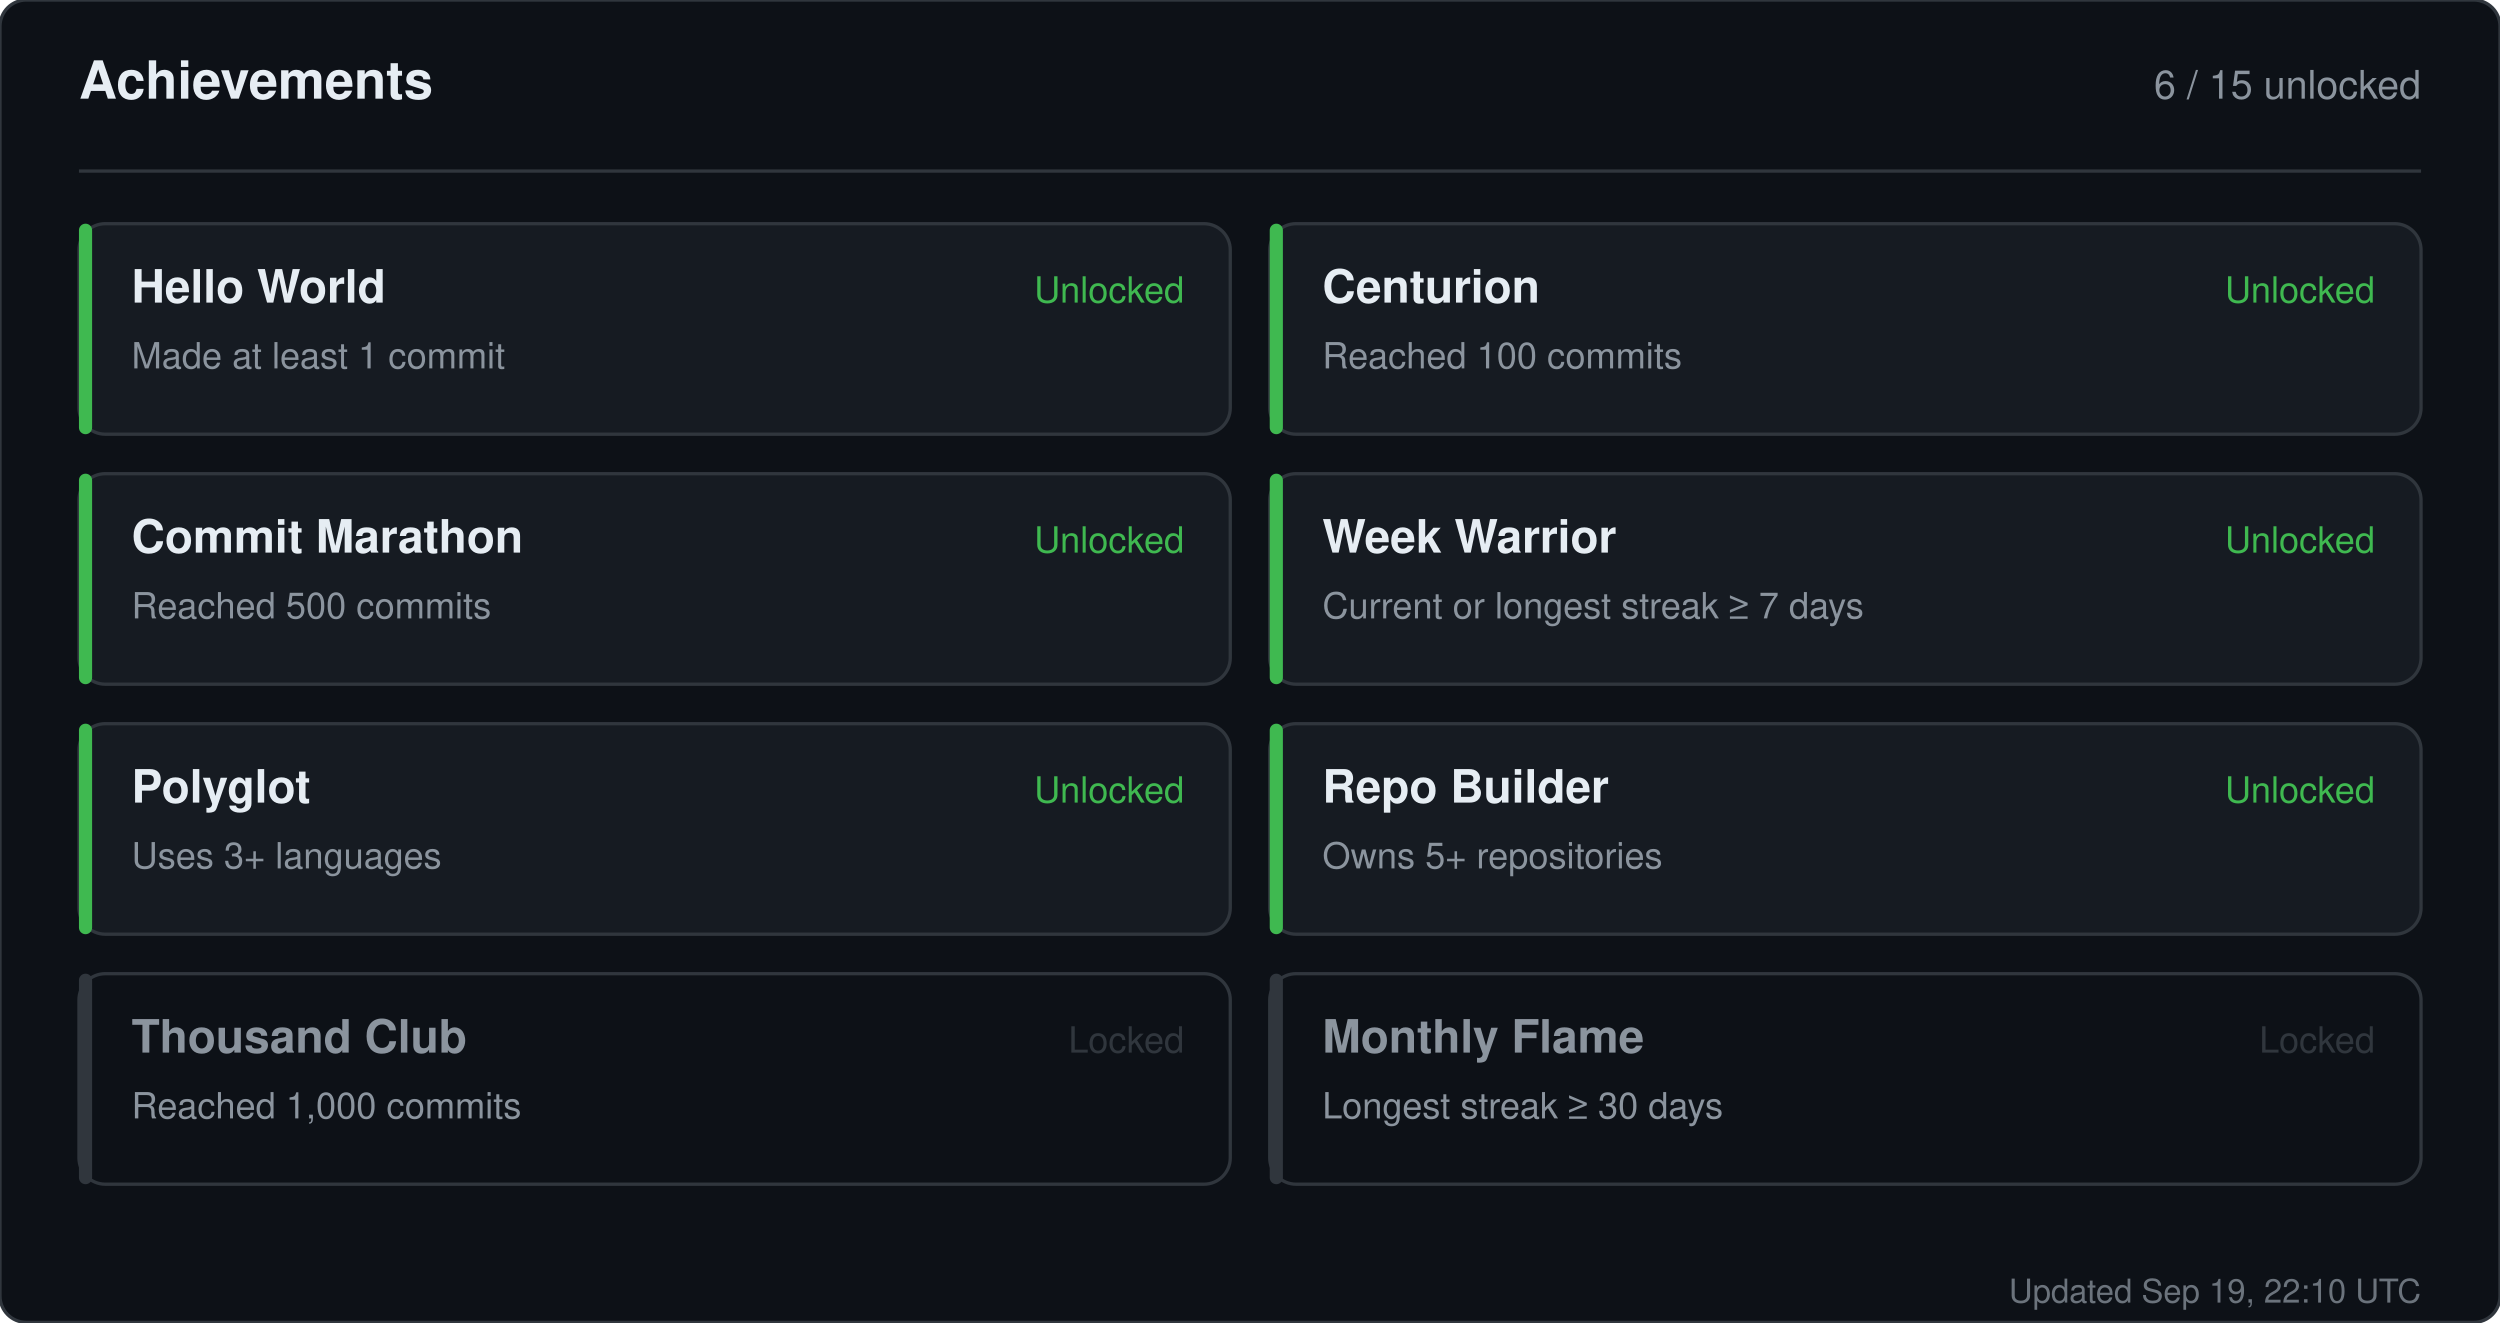
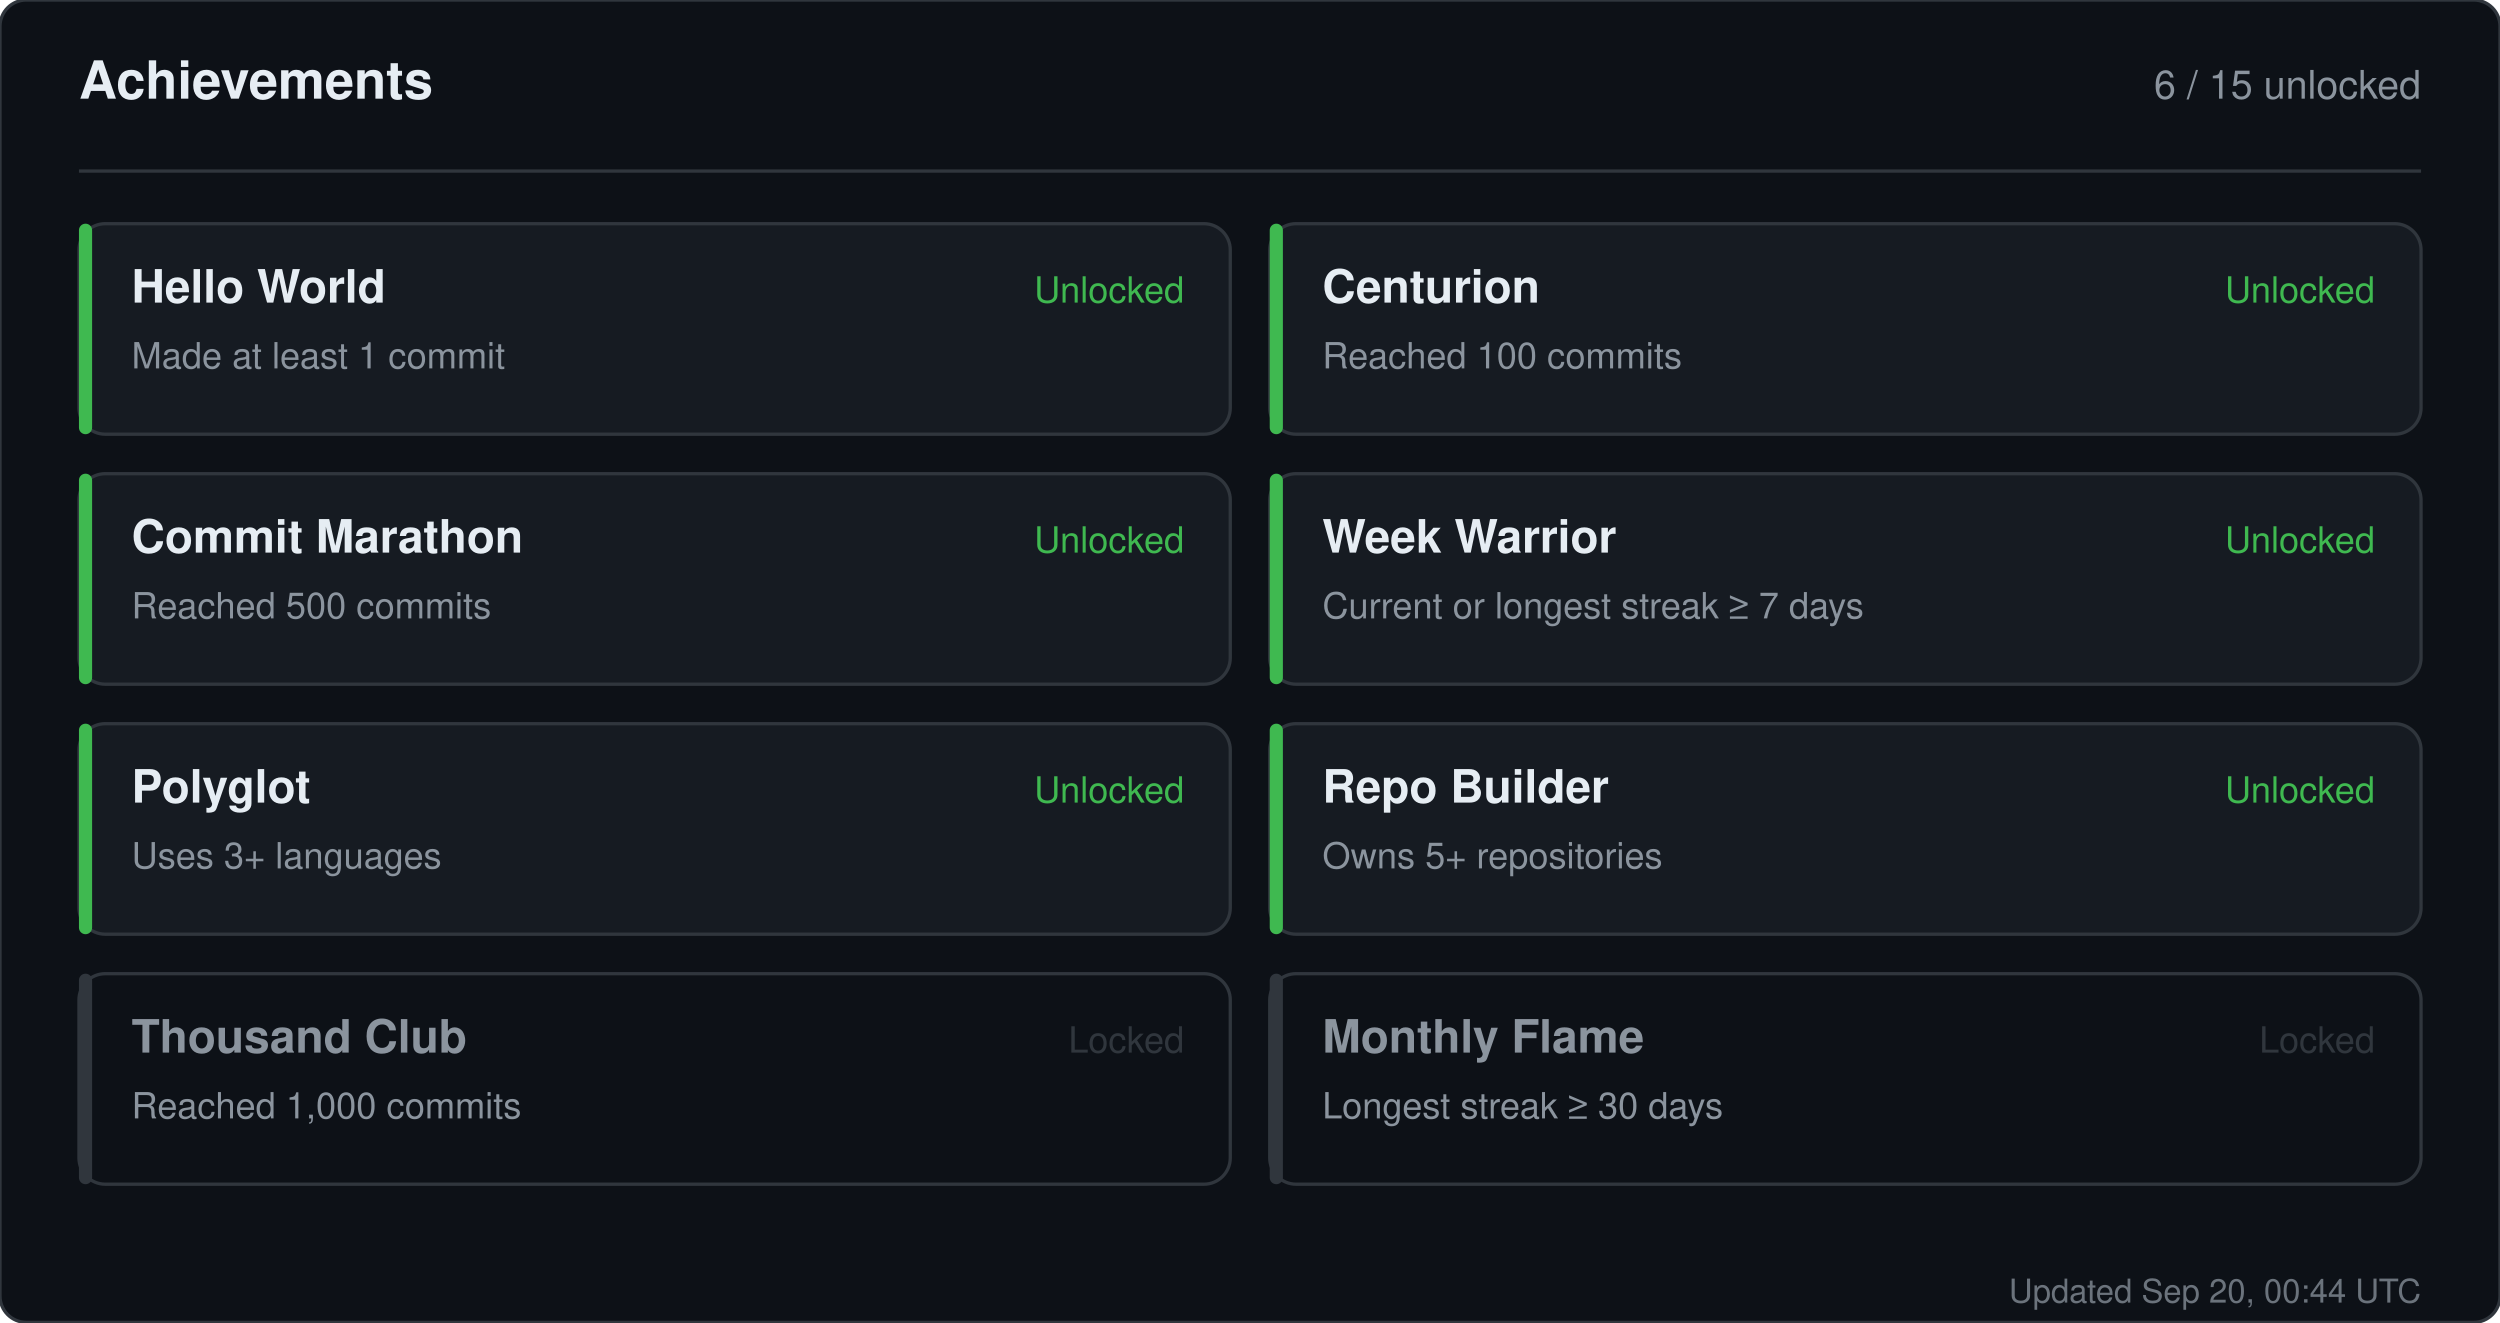
<svg xmlns="http://www.w3.org/2000/svg" width="760" height="402" viewBox="0 0 760 402" role="img" aria-label="Achievements for sandiirawan12">
  <rect width="760" height="402" rx="8" fill="#0d1117" stroke="#30363d" />
  <g font-family="-apple-system, BlinkMacSystemFont, Segoe UI, Helvetica, Arial, sans-serif">
    <text x="24" y="30" fill="#e6edf3" font-size="16" font-weight="700">Achievements</text>
    <text x="736" y="30" fill="#8b949e" font-size="12" text-anchor="end">6 / 15 unlocked</text>
    <line x1="24" y1="52" x2="736" y2="52" stroke="#30363d" />
    <rect x="24" y="68" width="350" height="64" rx="8" fill="#161b22" stroke="#30363d" />
    <rect x="24" y="68" width="4" height="64" rx="2" fill="#3fb950" />
    <text x="40" y="92" fill="#e6edf3" font-size="14" font-weight="700">Hello World</text>
    <text x="40" y="112" fill="#8b949e" font-size="11">Made at least 1 commit</text>
    <text x="360" y="92" fill="#3fb950" font-size="11" text-anchor="end">Unlocked</text>
    <rect x="386" y="68" width="350" height="64" rx="8" fill="#161b22" stroke="#30363d" />
    <rect x="386" y="68" width="4" height="64" rx="2" fill="#3fb950" />
    <text x="402" y="92" fill="#e6edf3" font-size="14" font-weight="700">Centurion</text>
    <text x="402" y="112" fill="#8b949e" font-size="11">Reached 100 commits</text>
    <text x="722" y="92" fill="#3fb950" font-size="11" text-anchor="end">Unlocked</text>
    <rect x="24" y="144" width="350" height="64" rx="8" fill="#161b22" stroke="#30363d" />
    <rect x="24" y="144" width="4" height="64" rx="2" fill="#3fb950" />
    <text x="40" y="168" fill="#e6edf3" font-size="14" font-weight="700">Commit Marathon</text>
    <text x="40" y="188" fill="#8b949e" font-size="11">Reached 500 commits</text>
    <text x="360" y="168" fill="#3fb950" font-size="11" text-anchor="end">Unlocked</text>
    <rect x="386" y="144" width="350" height="64" rx="8" fill="#161b22" stroke="#30363d" />
    <rect x="386" y="144" width="4" height="64" rx="2" fill="#3fb950" />
    <text x="402" y="168" fill="#e6edf3" font-size="14" font-weight="700">Week Warrior</text>
    <text x="402" y="188" fill="#8b949e" font-size="11">Current or longest streak ≥ 7 days</text>
    <text x="722" y="168" fill="#3fb950" font-size="11" text-anchor="end">Unlocked</text>
    <rect x="24" y="220" width="350" height="64" rx="8" fill="#161b22" stroke="#30363d" />
    <rect x="24" y="220" width="4" height="64" rx="2" fill="#3fb950" />
    <text x="40" y="244" fill="#e6edf3" font-size="14" font-weight="700">Polyglot</text>
    <text x="40" y="264" fill="#8b949e" font-size="11">Uses 3+ languages</text>
    <text x="360" y="244" fill="#3fb950" font-size="11" text-anchor="end">Unlocked</text>
    <rect x="386" y="220" width="350" height="64" rx="8" fill="#161b22" stroke="#30363d" />
    <rect x="386" y="220" width="4" height="64" rx="2" fill="#3fb950" />
    <text x="402" y="244" fill="#e6edf3" font-size="14" font-weight="700">Repo Builder</text>
    <text x="402" y="264" fill="#8b949e" font-size="11">Owns 5+ repositories</text>
    <text x="722" y="244" fill="#3fb950" font-size="11" text-anchor="end">Unlocked</text>
    <rect x="24" y="296" width="350" height="64" rx="8" fill="#0d1117" stroke="#30363d" />
    <rect x="24" y="296" width="4" height="64" rx="2" fill="#30363d" />
    <text x="40" y="320" fill="#8b949e" font-size="14" font-weight="700">Thousand Club</text>
    <text x="40" y="340" fill="#8b949e" font-size="11">Reached 1,000 commits</text>
    <text x="360" y="320" fill="#30363d" font-size="11" text-anchor="end">Locked</text>
    <rect x="386" y="296" width="350" height="64" rx="8" fill="#0d1117" stroke="#30363d" />
    <rect x="386" y="296" width="4" height="64" rx="2" fill="#30363d" />
    <text x="402" y="320" fill="#8b949e" font-size="14" font-weight="700">Monthly Flame</text>
    <text x="402" y="340" fill="#8b949e" font-size="11">Longest streak ≥ 30 days</text>
    <text x="722" y="320" fill="#30363d" font-size="11" text-anchor="end">Locked</text>
-     <text x="736" y="396" fill="#8b949e" font-size="10" text-anchor="end" opacity="0.75">Updated Sep 19, 22:10 UTC</text>
+     <text x="736" y="396" fill="#8b949e" font-size="10" text-anchor="end" opacity="0.75">Updated Sep 20, 00:44 UTC</text>
  </g>
</svg>
